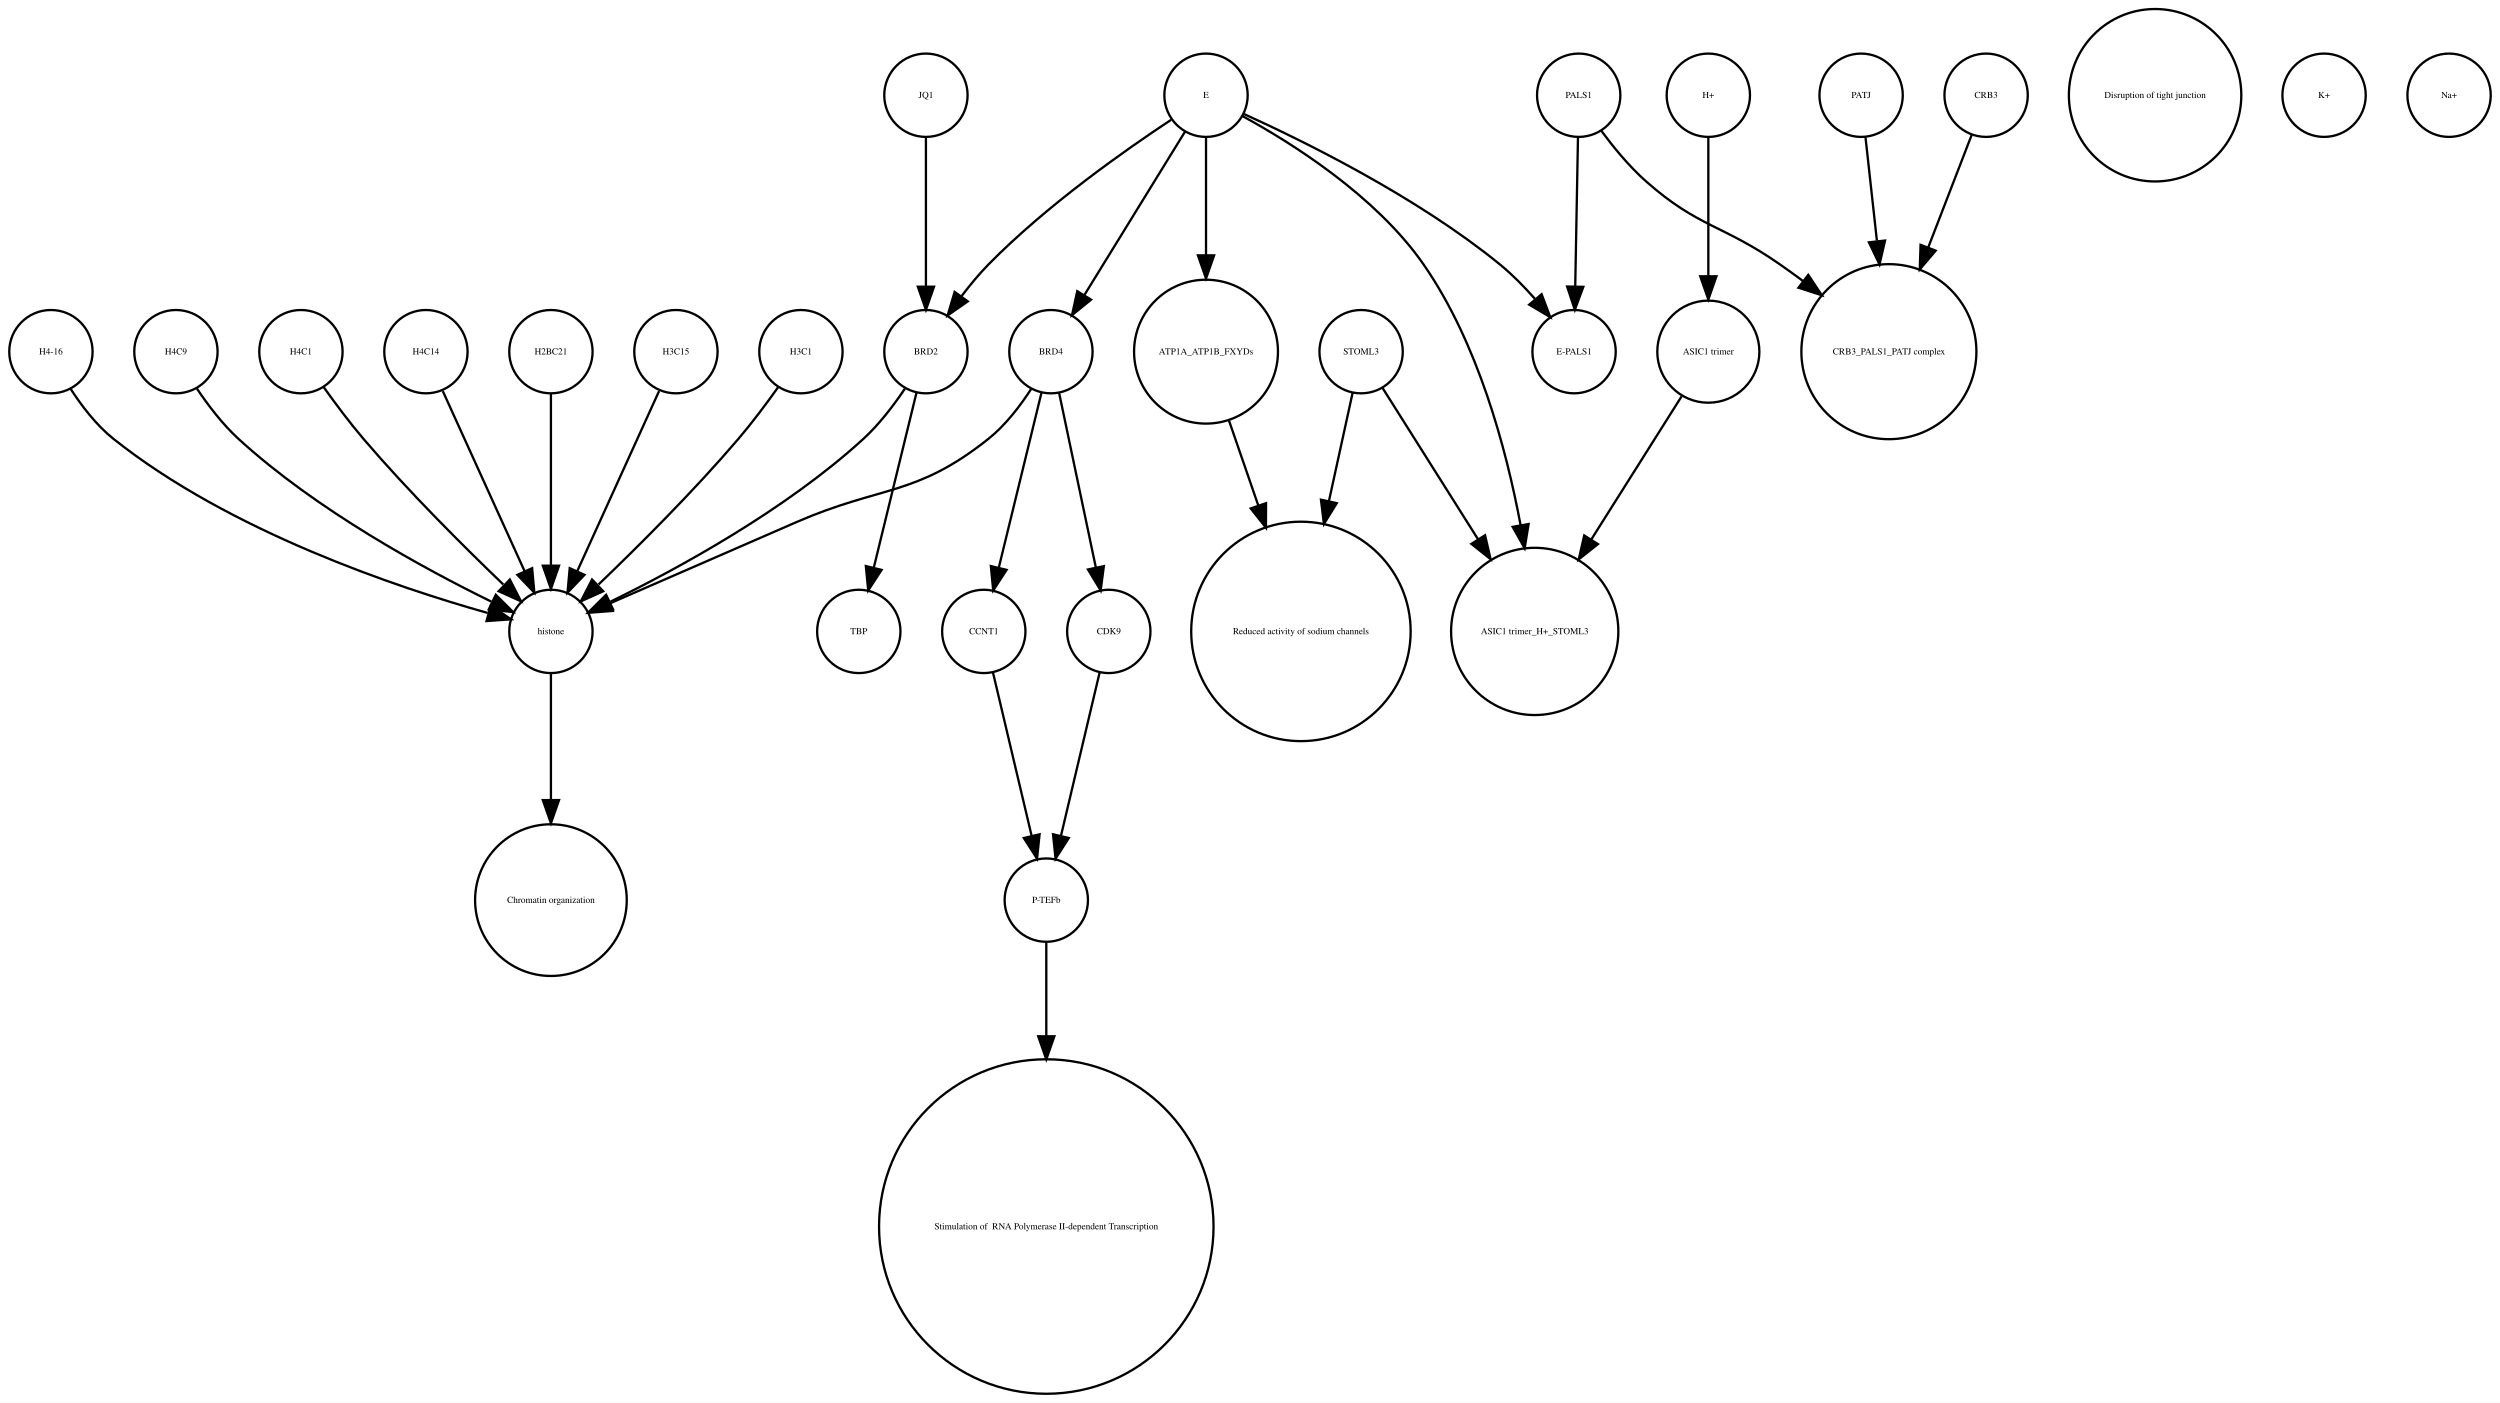
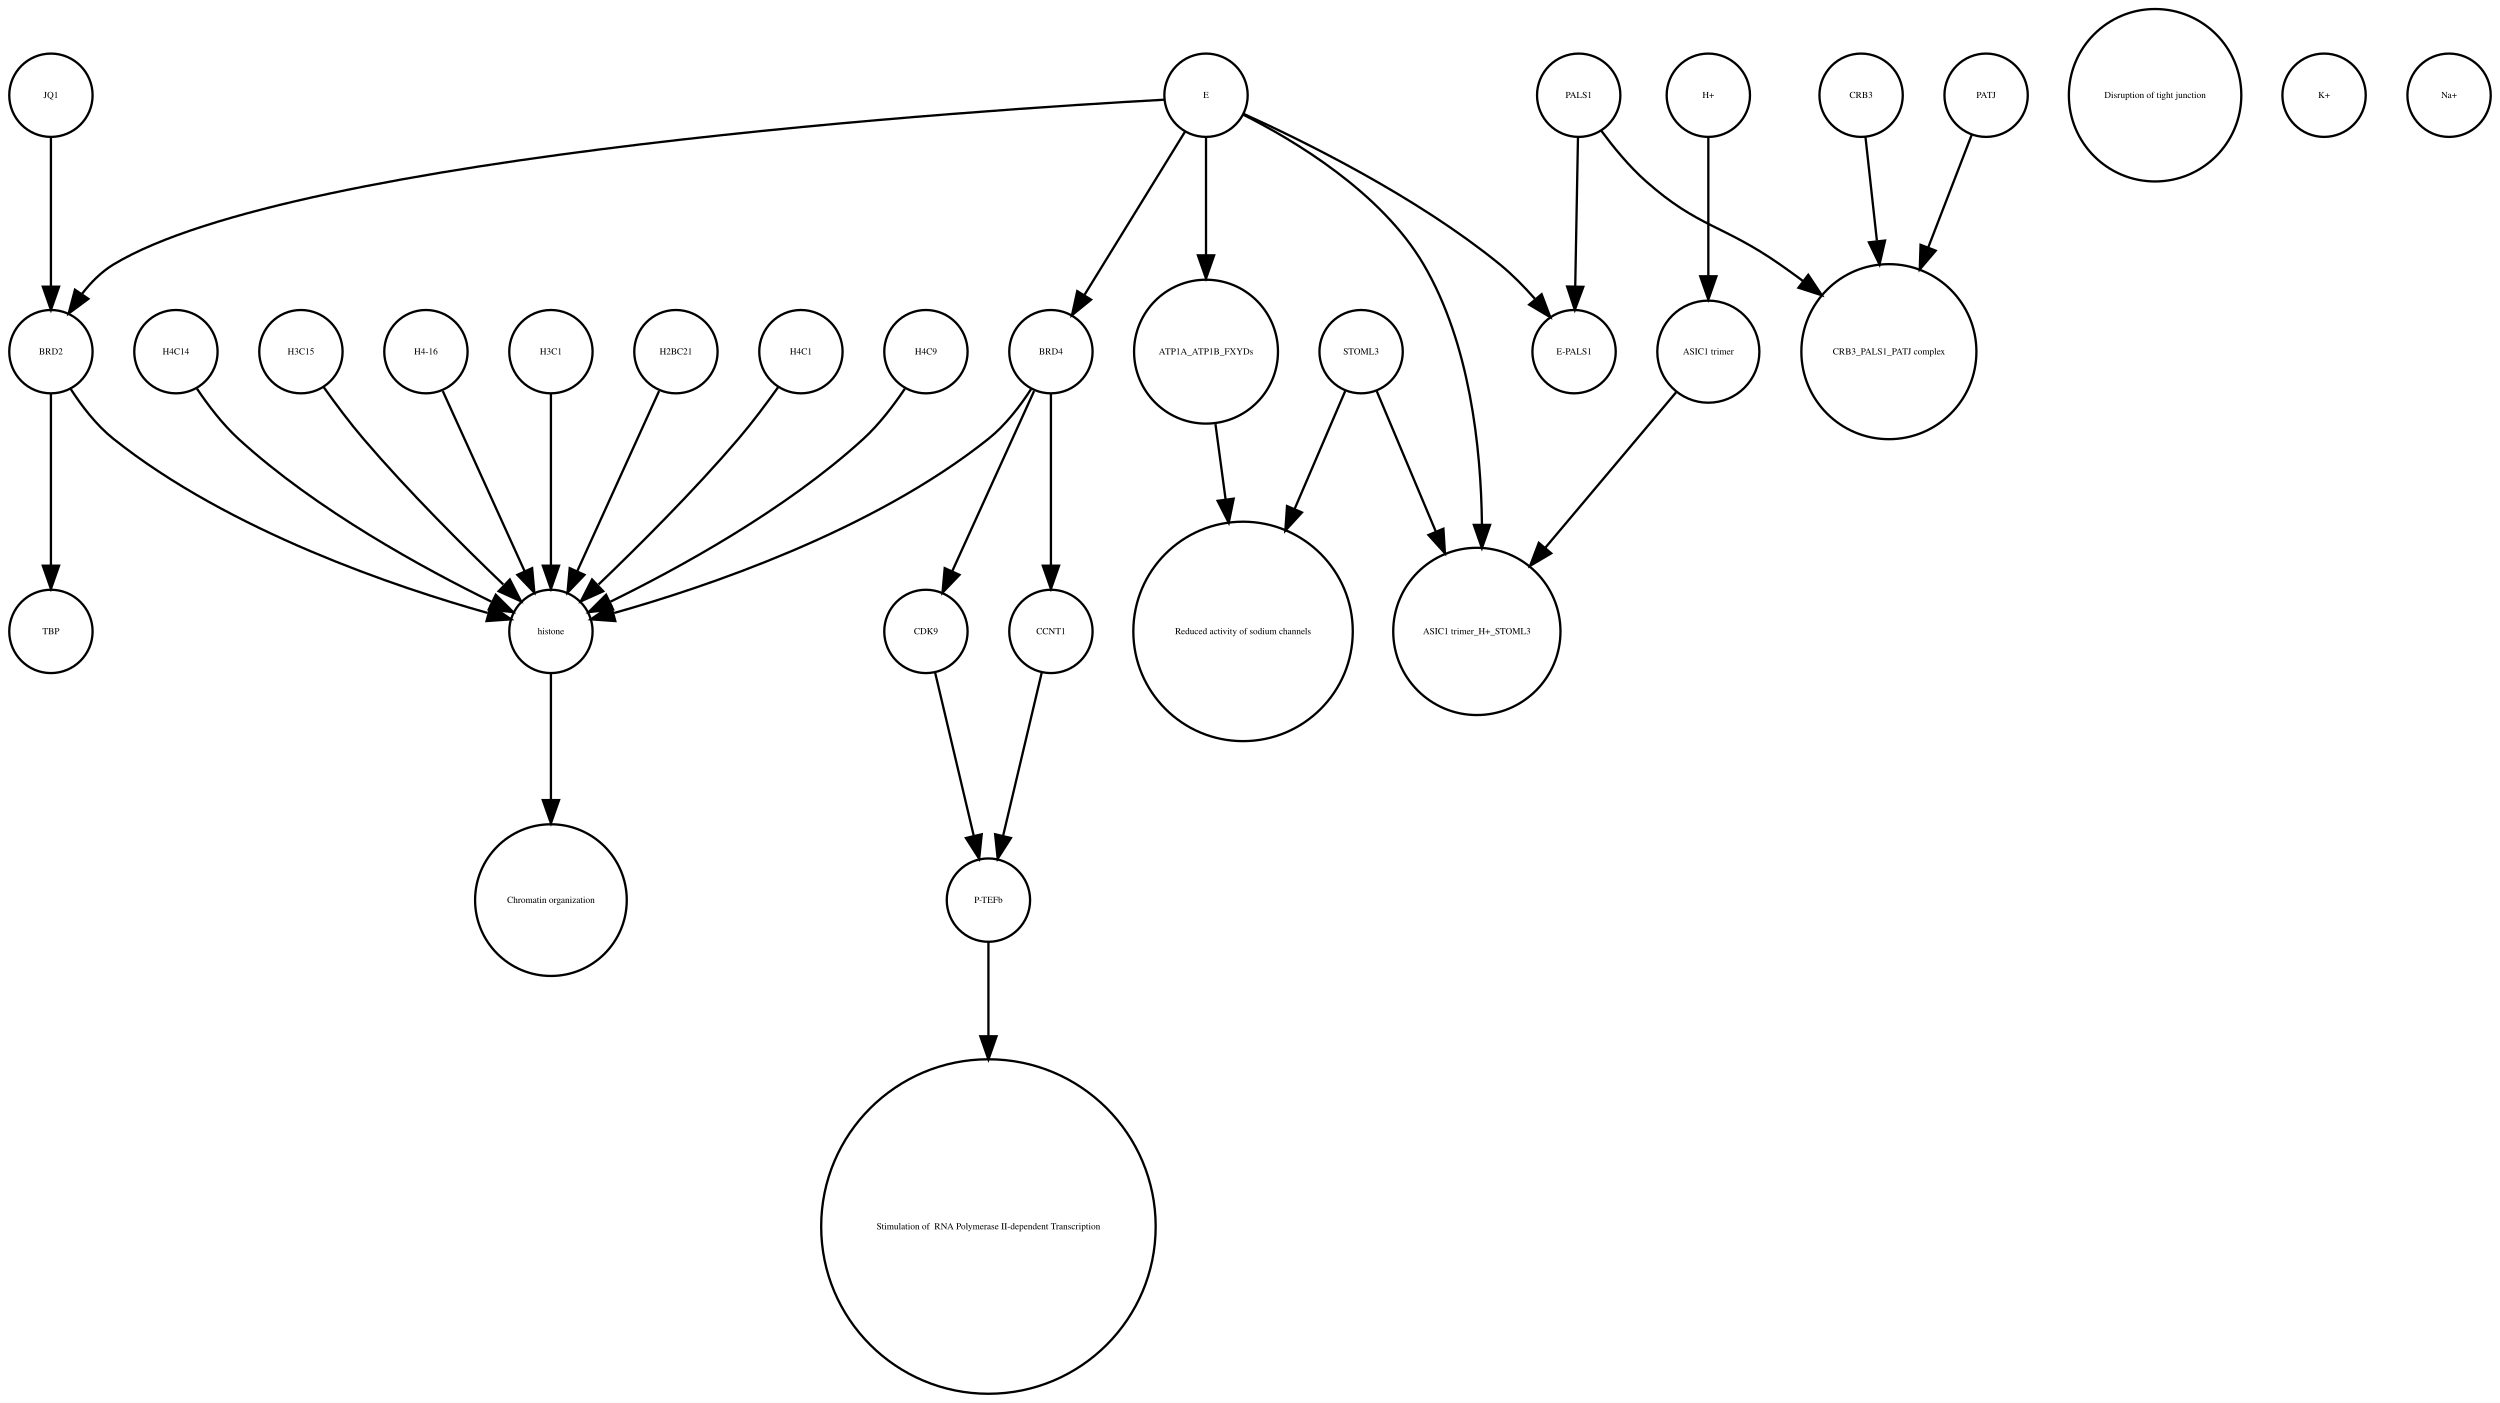
<svg xmlns="http://www.w3.org/2000/svg" width="1080pt" height="606pt" viewBox="0.00 0.00 1080.00 605.96">
  <g id="graph0" class="graph" transform="scale(1 1) rotate(0) translate(4 601.963)">
    <polygon fill="white" stroke="none" points="-4,4 -4,-601.963 1076,-601.963 1076,4 -4,4" />
    <g id="node1" class="node">
-       <ellipse fill="none" stroke="black" cx="234" cy="-450.063" rx="18" ry="18" />
-       <text text-anchor="middle" x="234" y="-448.863" font-family="Times,serif" font-size="4.00">H2BC21</text>
-     </g>
-     <g id="node26" class="node">
+       <ellipse fill="none" stroke="black" cx="18" cy="-560.839" rx="18" ry="18" />
+       <text text-anchor="middle" x="18" y="-559.639" font-family="Times,serif" font-size="4.00">JQ1</text>
+     </g>
+     <g id="node4" class="node">
+       <ellipse fill="none" stroke="black" cx="18" cy="-450.063" rx="18" ry="18" />
+       <text text-anchor="middle" x="18" y="-448.863" font-family="Times,serif" font-size="4.00">BRD2</text>
+     </g>
+     <g id="edge1" class="edge">
+       <path fill="none" stroke="black" d="M18,-542.363C18,-525.054 18,-498.303 18,-478.224" />
+       <polygon fill="black" stroke="black" points="21.5,-478.138 18,-468.138 14.5,-478.138 21.5,-478.138" />
+     </g>
+     <g id="node2" class="node">
+       <ellipse fill="none" stroke="black" cx="734" cy="-450.063" rx="22.05" ry="22.05" />
+       <text text-anchor="middle" x="734" y="-448.863" font-family="Times,serif" font-size="4.00">ASIC1 trimer</text>
+     </g>
+     <g id="node29" class="node">
+       <ellipse fill="none" stroke="black" cx="634" cy="-329.21" rx="36.125" ry="36.125" />
+       <text text-anchor="middle" x="634" y="-328.01" font-family="Times,serif" font-size="4.00">ASIC1 trimer_H+_STOML3</text>
+     </g>
+     <g id="edge2" class="edge">
+       <path fill="none" stroke="black" d="M720.095,-432.537C705.565,-415.267 682.327,-387.648 663.653,-365.454" />
+       <polygon fill="black" stroke="black" points="666.121,-362.95 657.005,-357.552 660.765,-367.457 666.121,-362.95" />
+     </g>
+     <g id="node3" class="node">
+       <ellipse fill="none" stroke="black" cx="288" cy="-450.063" rx="18" ry="18" />
+       <text text-anchor="middle" x="288" y="-448.863" font-family="Times,serif" font-size="4.00">H2BC21</text>
+     </g>
+     <g id="node22" class="node">
      <ellipse fill="none" stroke="black" cx="234" cy="-329.21" rx="18" ry="18" />
      <text text-anchor="middle" x="234" y="-328.01" font-family="Times,serif" font-size="4.00">histone</text>
    </g>
-     <g id="edge1" class="edge">
-       <path fill="none" stroke="black" d="M234,-432.034C234,-412.64 234,-380.675 234,-357.731" />
-       <polygon fill="black" stroke="black" points="237.5,-357.594 234,-347.594 230.5,-357.594 237.5,-357.594" />
-     </g>
-     <g id="node2" class="node">
-       <ellipse fill="none" stroke="black" cx="288" cy="-450.063" rx="18" ry="18" />
-       <text text-anchor="middle" x="288" y="-448.863" font-family="Times,serif" font-size="4.00">H3C15</text>
-     </g>
-     <g id="edge2" class="edge">
+     <g id="edge3" class="edge">
      <path fill="none" stroke="black" d="M280.717,-433.034C271.649,-413.075 256.056,-378.754 245.399,-355.299" />
      <polygon fill="black" stroke="black" points="248.49,-353.642 241.167,-345.985 242.117,-356.537 248.49,-353.642" />
    </g>
-     <g id="node3" class="node">
-       <ellipse fill="none" stroke="black" cx="234" cy="-213.13" rx="32.761" ry="32.761" />
-       <text text-anchor="middle" x="234" y="-211.93" font-family="Times,serif" font-size="4.00">Chromatin organization</text>
-     </g>
-     <g id="node4" class="node">
-       <ellipse fill="none" stroke="black" cx="342" cy="-450.063" rx="18" ry="18" />
-       <text text-anchor="middle" x="342" y="-448.863" font-family="Times,serif" font-size="4.00">H3C1</text>
-     </g>
-     <g id="edge3" class="edge">
-       <path fill="none" stroke="black" d="M332.199,-434.777C327.264,-427.845 321.054,-419.504 315,-412.409 295.664,-389.752 271.468,-365.688 254.578,-349.492" />
-       <polygon fill="black" stroke="black" points="256.585,-346.571 246.927,-342.215 251.76,-351.643 256.585,-346.571" />
+     <g id="node7" class="node">
+       <ellipse fill="none" stroke="black" cx="18" cy="-329.21" rx="18" ry="18" />
+       <text text-anchor="middle" x="18" y="-328.01" font-family="Times,serif" font-size="4.00">TBP</text>
+     </g>
+     <g id="edge4" class="edge">
+       <path fill="none" stroke="black" d="M18,-432.034C18,-412.64 18,-380.675 18,-357.731" />
+       <polygon fill="black" stroke="black" points="21.5,-357.594 18,-347.594 14.5,-357.594 21.5,-357.594" />
+     </g>
+     <g id="edge5" class="edge">
+       <path fill="none" stroke="black" d="M26.485,-434.026C31.188,-426.745 37.584,-418.322 45,-412.409 95.124,-372.447 167.656,-348.16 206.684,-337.181" />
+       <polygon fill="black" stroke="black" points="208.03,-340.442 216.757,-334.435 206.189,-333.688 208.03,-340.442" />
    </g>
    <g id="node5" class="node">
-       <ellipse fill="none" stroke="black" cx="396" cy="-560.839" rx="18" ry="18" />
-       <text text-anchor="middle" x="396" y="-559.639" font-family="Times,serif" font-size="4.00">JQ1</text>
-     </g>
-     <g id="node18" class="node">
-       <ellipse fill="none" stroke="black" cx="396" cy="-450.063" rx="18" ry="18" />
-       <text text-anchor="middle" x="396" y="-448.863" font-family="Times,serif" font-size="4.00">BRD2</text>
-     </g>
-     <g id="edge4" class="edge">
-       <path fill="none" stroke="black" d="M396,-542.363C396,-525.054 396,-498.303 396,-478.224" />
-       <polygon fill="black" stroke="black" points="399.5,-478.138 396,-468.138 392.5,-478.138 399.5,-478.138" />
+       <ellipse fill="none" stroke="black" cx="800" cy="-560.839" rx="18" ry="18" />
+       <text text-anchor="middle" x="800" y="-559.639" font-family="Times,serif" font-size="4.00">CRB3</text>
    </g>
    <g id="node6" class="node">
      <ellipse fill="none" stroke="black" cx="812" cy="-450.063" rx="37.807" ry="37.807" />
      <text text-anchor="middle" x="812" y="-448.863" font-family="Times,serif" font-size="4.00">CRB3_PALS1_PATJ complex</text>
    </g>
-     <g id="node7" class="node">
-       <ellipse fill="none" stroke="black" cx="421" cy="-329.21" rx="18" ry="18" />
-       <text text-anchor="middle" x="421" y="-328.01" font-family="Times,serif" font-size="4.00">CCNT1</text>
-     </g>
-     <g id="node11" class="node">
-       <ellipse fill="none" stroke="black" cx="448" cy="-213.13" rx="18" ry="18" />
-       <text text-anchor="middle" x="448" y="-211.93" font-family="Times,serif" font-size="4.00">P-TEFb</text>
-     </g>
-     <g id="edge5" class="edge">
-       <path fill="none" stroke="black" d="M424.984,-311.377C429.371,-292.842 436.486,-262.781 441.645,-240.983" />
-       <polygon fill="black" stroke="black" points="445.102,-241.569 444,-231.032 438.291,-239.957 445.102,-241.569" />
-     </g>
-     <g id="node8" class="node">
-       <ellipse fill="none" stroke="black" cx="367" cy="-329.21" rx="18" ry="18" />
-       <text text-anchor="middle" x="367" y="-328.01" font-family="Times,serif" font-size="4.00">TBP</text>
-     </g>
-     <g id="node9" class="node">
-       <ellipse fill="none" stroke="black" cx="18" cy="-450.063" rx="18" ry="18" />
-       <text text-anchor="middle" x="18" y="-448.863" font-family="Times,serif" font-size="4.00">H4-16</text>
-     </g>
    <g id="edge6" class="edge">
-       <path fill="none" stroke="black" d="M26.485,-434.026C31.188,-426.745 37.584,-418.322 45,-412.409 95.124,-372.447 167.656,-348.16 206.684,-337.181" />
-       <polygon fill="black" stroke="black" points="208.03,-340.442 216.757,-334.435 206.189,-333.688 208.03,-340.442" />
-     </g>
-     <g id="node10" class="node">
-       <ellipse fill="none" stroke="black" cx="676" cy="-450.063" rx="18" ry="18" />
-       <text text-anchor="middle" x="676" y="-448.863" font-family="Times,serif" font-size="4.00">E-PALS1</text>
-     </g>
-     <g id="node30" class="node">
-       <ellipse fill="none" stroke="black" cx="448" cy="-72.125" rx="72.25" ry="72.25" />
-       <text text-anchor="middle" x="448" y="-70.925" font-family="Times,serif" font-size="4.00"> Stimulation of  RNA Polymerase II-dependent Transcription </text>
-     </g>
-     <g id="edge7" class="edge">
-       <path fill="none" stroke="black" d="M448,-195.085C448,-184.44 448,-169.87 448,-154.501" />
-       <polygon fill="black" stroke="black" points="451.5,-154.32 448,-144.32 444.5,-154.32 451.5,-154.32" />
-     </g>
-     <g id="node12" class="node">
-       <ellipse fill="none" stroke="black" cx="800" cy="-560.839" rx="18" ry="18" />
-       <text text-anchor="middle" x="800" y="-559.639" font-family="Times,serif" font-size="4.00">PATJ</text>
-     </g>
-     <g id="edge8" class="edge">
      <path fill="none" stroke="black" d="M801.875,-542.843C803.205,-530.785 805.06,-513.975 806.819,-498.031" />
      <polygon fill="black" stroke="black" points="810.336,-498.062 807.954,-487.738 803.379,-497.294 810.336,-498.062" />
    </g>
+     <g id="node8" class="node">
+       <ellipse fill="none" stroke="black" cx="423" cy="-72.125" rx="72.25" ry="72.25" />
+       <text text-anchor="middle" x="423" y="-70.925" font-family="Times,serif" font-size="4.00"> Stimulation of  RNA Polymerase II-dependent Transcription </text>
+     </g>
+     <g id="node9" class="node">
+       <ellipse fill="none" stroke="black" cx="533" cy="-329.21" rx="47.4" ry="47.4" />
+       <text text-anchor="middle" x="533" y="-328.01" font-family="Times,serif" font-size="4.00">Reduced activity of sodium channels</text>
+     </g>
+     <g id="node10" class="node">
+       <ellipse fill="none" stroke="black" cx="342" cy="-450.063" rx="18" ry="18" />
+       <text text-anchor="middle" x="342" y="-448.863" font-family="Times,serif" font-size="4.00">H4C1</text>
+     </g>
+     <g id="edge7" class="edge">
+       <path fill="none" stroke="black" d="M332.199,-434.777C327.264,-427.845 321.054,-419.504 315,-412.409 295.664,-389.752 271.468,-365.688 254.578,-349.492" />
+       <polygon fill="black" stroke="black" points="256.585,-346.571 246.927,-342.215 251.76,-351.643 256.585,-346.571" />
+     </g>
+     <g id="node11" class="node">
+       <ellipse fill="none" stroke="black" cx="423" cy="-213.13" rx="18" ry="18" />
+       <text text-anchor="middle" x="423" y="-211.93" font-family="Times,serif" font-size="4.00">P-TEFb</text>
+     </g>
+     <g id="edge8" class="edge">
+       <path fill="none" stroke="black" d="M423,-195.085C423,-184.44 423,-169.87 423,-154.501" />
+       <polygon fill="black" stroke="black" points="426.5,-154.32 423,-144.32 419.5,-154.32 426.5,-154.32" />
+     </g>
+     <g id="node12" class="node">
+       <ellipse fill="none" stroke="black" cx="450" cy="-450.063" rx="18" ry="18" />
+       <text text-anchor="middle" x="450" y="-448.863" font-family="Times,serif" font-size="4.00">BRD4</text>
+     </g>
+     <g id="node15" class="node">
+       <ellipse fill="none" stroke="black" cx="396" cy="-329.21" rx="18" ry="18" />
+       <text text-anchor="middle" x="396" y="-328.01" font-family="Times,serif" font-size="4.00">CDK9</text>
+     </g>
+     <g id="edge9" class="edge">
+       <path fill="none" stroke="black" d="M442.717,-433.034C433.649,-413.075 418.056,-378.754 407.399,-355.299" />
+       <polygon fill="black" stroke="black" points="410.49,-353.642 403.167,-345.985 404.117,-356.537 410.49,-353.642" />
+     </g>
+     <g id="edge10" class="edge">
+       <path fill="none" stroke="black" d="M441.515,-434.026C436.812,-426.745 430.416,-418.322 423,-412.409 372.876,-372.447 300.344,-348.16 261.316,-337.181" />
+       <polygon fill="black" stroke="black" points="261.811,-333.688 251.243,-334.435 259.97,-340.442 261.811,-333.688" />
+     </g>
+     <g id="node26" class="node">
+       <ellipse fill="none" stroke="black" cx="450" cy="-329.21" rx="18" ry="18" />
+       <text text-anchor="middle" x="450" y="-328.01" font-family="Times,serif" font-size="4.00">CCNT1</text>
+     </g>
+     <g id="edge11" class="edge">
+       <path fill="none" stroke="black" d="M450,-432.034C450,-412.64 450,-380.675 450,-357.731" />
+       <polygon fill="black" stroke="black" points="453.5,-357.594 450,-347.594 446.5,-357.594 453.5,-357.594" />
+     </g>
    <g id="node13" class="node">
+       <ellipse fill="none" stroke="black" cx="396" cy="-450.063" rx="18" ry="18" />
+       <text text-anchor="middle" x="396" y="-448.863" font-family="Times,serif" font-size="4.00">H4C9</text>
+     </g>
+     <g id="edge12" class="edge">
+       <path fill="none" stroke="black" d="M386.917,-434.084C382.152,-426.987 375.878,-418.708 369,-412.409 335.328,-381.576 288.399,-356.1 259.669,-342.042" />
+       <polygon fill="black" stroke="black" points="260.848,-338.725 250.318,-337.555 257.82,-345.037 260.848,-338.725" />
+     </g>
+     <g id="node14" class="node">
+       <ellipse fill="none" stroke="black" cx="72" cy="-450.063" rx="18" ry="18" />
+       <text text-anchor="middle" x="72" y="-448.863" font-family="Times,serif" font-size="4.00">H4C14</text>
+     </g>
+     <g id="edge13" class="edge">
+       <path fill="none" stroke="black" d="M81.083,-434.084C85.848,-426.987 92.122,-418.708 99,-412.409 132.672,-381.576 179.601,-356.1 208.331,-342.042" />
+       <polygon fill="black" stroke="black" points="210.18,-345.037 217.682,-337.555 207.152,-338.725 210.18,-345.037" />
+     </g>
+     <g id="edge14" class="edge">
+       <path fill="none" stroke="black" d="M399.984,-311.377C404.371,-292.842 411.486,-262.781 416.645,-240.983" />
+       <polygon fill="black" stroke="black" points="420.102,-241.569 419,-231.032 413.291,-239.957 420.102,-241.569" />
+     </g>
+     <g id="node16" class="node">
      <ellipse fill="none" stroke="black" cx="927" cy="-560.839" rx="37.247" ry="37.247" />
      <text text-anchor="middle" x="927" y="-559.639" font-family="Times,serif" font-size="4.00">Disruption of tight junction</text>
    </g>
-     <g id="node14" class="node">
-       <ellipse fill="none" stroke="black" cx="678" cy="-560.839" rx="18" ry="18" />
-       <text text-anchor="middle" x="678" y="-559.639" font-family="Times,serif" font-size="4.00">PALS1</text>
-     </g>
-     <g id="edge9" class="edge">
-       <path fill="none" stroke="black" d="M687.741,-545.505C692.952,-538.453 699.776,-530.116 707,-523.716 729.711,-503.599 740.113,-505.07 765,-487.716 768.249,-485.451 771.578,-483.043 774.889,-480.586" />
-       <polygon fill="black" stroke="black" points="777.163,-483.255 783.03,-474.432 772.942,-477.671 777.163,-483.255" />
-     </g>
-     <g id="edge10" class="edge">
-       <path fill="none" stroke="black" d="M677.679,-542.363C677.36,-525.054 676.869,-498.303 676.499,-478.224" />
-       <polygon fill="black" stroke="black" points="679.997,-478.072 676.314,-468.138 672.998,-478.2 679.997,-478.072" />
-     </g>
-     <g id="node15" class="node">
-       <ellipse fill="none" stroke="black" cx="450" cy="-450.063" rx="18" ry="18" />
-       <text text-anchor="middle" x="450" y="-448.863" font-family="Times,serif" font-size="4.00">BRD4</text>
-     </g>
-     <g id="edge12" class="edge">
-       <path fill="none" stroke="black" d="M445.907,-432.286C441.114,-412.643 433.114,-379.859 427.477,-356.754" />
-       <polygon fill="black" stroke="black" points="430.843,-355.787 425.073,-346.901 424.043,-357.446 430.843,-355.787" />
-     </g>
-     <g id="edge13" class="edge">
-       <path fill="none" stroke="black" d="M441.517,-434.023C436.815,-426.741 430.419,-418.318 423,-412.409 391.547,-387.359 376.875,-392.442 340,-376.409 312.505,-364.455 281.014,-350.725 259.548,-341.36" />
-       <polygon fill="black" stroke="black" points="260.724,-338.055 250.159,-337.263 257.924,-344.47 260.724,-338.055" />
-     </g>
-     <g id="node31" class="node">
-       <ellipse fill="none" stroke="black" cx="475" cy="-329.21" rx="18" ry="18" />
-       <text text-anchor="middle" x="475" y="-328.01" font-family="Times,serif" font-size="4.00">CDK9</text>
-     </g>
-     <g id="edge11" class="edge">
-       <path fill="none" stroke="black" d="M453.529,-432.286C457.661,-412.643 464.557,-379.859 469.417,-356.754" />
-       <polygon fill="black" stroke="black" points="472.856,-357.408 471.489,-346.901 466.006,-355.967 472.856,-357.408" />
-     </g>
-     <g id="node16" class="node">
+     <g id="node17" class="node">
      <ellipse fill="none" stroke="black" cx="517" cy="-450.063" rx="31.08" ry="31.08" />
      <text text-anchor="middle" x="517" y="-448.863" font-family="Times,serif" font-size="4.00">ATP1A_ATP1B_FXYDs</text>
    </g>
+     <g id="edge15" class="edge">
+       <path fill="none" stroke="black" d="M521.079,-418.764C522.412,-408.864 523.937,-397.532 525.442,-386.356" />
+       <polygon fill="black" stroke="black" points="528.946,-386.558 526.811,-376.18 522.009,-385.624 528.946,-386.558" />
+     </g>
+     <g id="node18" class="node">
+       <ellipse fill="none" stroke="black" cx="584" cy="-450.063" rx="18" ry="18" />
+       <text text-anchor="middle" x="584" y="-448.863" font-family="Times,serif" font-size="4.00">STOML3</text>
+     </g>
+     <g id="edge16" class="edge">
+       <path fill="none" stroke="black" d="M577.122,-433.034C571.47,-419.862 563.134,-400.436 555.226,-382.006" />
+       <polygon fill="black" stroke="black" points="558.428,-380.594 551.269,-372.784 551.996,-383.354 558.428,-380.594" />
+     </g>
+     <g id="edge17" class="edge">
+       <path fill="none" stroke="black" d="M590.743,-433.034C597.262,-417.539 607.422,-393.388 616.257,-372.385" />
+       <polygon fill="black" stroke="black" points="619.554,-373.574 620.206,-362.999 613.102,-370.86 619.554,-373.574" />
+     </g>
+     <g id="node19" class="node">
+       <ellipse fill="none" stroke="black" cx="854" cy="-560.839" rx="18" ry="18" />
+       <text text-anchor="middle" x="854" y="-559.639" font-family="Times,serif" font-size="4.00">PATJ</text>
+     </g>
+     <g id="edge18" class="edge">
+       <path fill="none" stroke="black" d="M847.803,-543.789C842.835,-530.924 835.62,-512.237 828.966,-495.004" />
+       <polygon fill="black" stroke="black" points="832.212,-493.693 825.345,-485.625 825.682,-496.215 832.212,-493.693" />
+     </g>
    <g id="node20" class="node">
-       <ellipse fill="none" stroke="black" cx="558" cy="-329.21" rx="47.4" ry="47.4" />
-       <text text-anchor="middle" x="558" y="-328.01" font-family="Times,serif" font-size="4.00">Reduced activity of sodium channels</text>
-     </g>
-     <g id="edge14" class="edge">
-       <path fill="none" stroke="black" d="M526.925,-420.292C530.74,-409.233 535.227,-396.224 539.588,-383.584" />
-       <polygon fill="black" stroke="black" points="542.932,-384.623 542.884,-374.029 536.314,-382.341 542.932,-384.623" />
-     </g>
-     <g id="node17" class="node">
-       <ellipse fill="none" stroke="black" cx="72" cy="-450.063" rx="18" ry="18" />
-       <text text-anchor="middle" x="72" y="-448.863" font-family="Times,serif" font-size="4.00">H4C9</text>
-     </g>
-     <g id="edge15" class="edge">
-       <path fill="none" stroke="black" d="M81.083,-434.084C85.848,-426.987 92.122,-418.708 99,-412.409 132.672,-381.576 179.601,-356.1 208.331,-342.042" />
-       <polygon fill="black" stroke="black" points="210.18,-345.037 217.682,-337.555 207.152,-338.725 210.18,-345.037" />
-     </g>
-     <g id="edge16" class="edge">
-       <path fill="none" stroke="black" d="M391.907,-432.286C387.114,-412.643 379.114,-379.859 373.477,-356.754" />
-       <polygon fill="black" stroke="black" points="376.843,-355.787 371.073,-346.901 370.043,-357.446 376.843,-355.787" />
-     </g>
-     <g id="edge17" class="edge">
-       <path fill="none" stroke="black" d="M386.917,-434.084C382.152,-426.987 375.878,-418.708 369,-412.409 335.328,-381.576 288.399,-356.1 259.669,-342.042" />
-       <polygon fill="black" stroke="black" points="260.848,-338.725 250.318,-337.555 257.82,-345.037 260.848,-338.725" />
-     </g>
-     <g id="node19" class="node">
-       <ellipse fill="none" stroke="black" cx="1000" cy="-560.839" rx="18" ry="18" />
-       <text text-anchor="middle" x="1000" y="-559.639" font-family="Times,serif" font-size="4.00">K+</text>
-     </g>
-     <g id="node21" class="node">
-       <ellipse fill="none" stroke="black" cx="1054" cy="-560.839" rx="18" ry="18" />
-       <text text-anchor="middle" x="1054" y="-559.639" font-family="Times,serif" font-size="4.00">Na+</text>
-     </g>
-     <g id="node22" class="node">
-       <ellipse fill="none" stroke="black" cx="734" cy="-450.063" rx="22.05" ry="22.05" />
-       <text text-anchor="middle" x="734" y="-448.863" font-family="Times,serif" font-size="4.00">ASIC1 trimer</text>
-     </g>
-     <g id="node25" class="node">
-       <ellipse fill="none" stroke="black" cx="659" cy="-329.21" rx="36.125" ry="36.125" />
-       <text text-anchor="middle" x="659" y="-328.01" font-family="Times,serif" font-size="4.00">ASIC1 trimer_H+_STOML3</text>
-     </g>
-     <g id="edge18" class="edge">
-       <path fill="none" stroke="black" d="M722.446,-430.753C712.091,-414.344 696.56,-389.731 683.456,-368.965" />
-       <polygon fill="black" stroke="black" points="686.307,-366.925 678.01,-360.336 680.387,-370.661 686.307,-366.925" />
-     </g>
-     <g id="node23" class="node">
      <ellipse fill="none" stroke="black" cx="126" cy="-450.063" rx="18" ry="18" />
-       <text text-anchor="middle" x="126" y="-448.863" font-family="Times,serif" font-size="4.00">H4C1</text>
+       <text text-anchor="middle" x="126" y="-448.863" font-family="Times,serif" font-size="4.00">H3C15</text>
    </g>
    <g id="edge19" class="edge">
      <path fill="none" stroke="black" d="M135.801,-434.777C140.736,-427.845 146.946,-419.504 153,-412.409 172.336,-389.752 196.532,-365.688 213.422,-349.492" />
      <polygon fill="black" stroke="black" points="216.24,-351.643 221.073,-342.215 211.415,-346.571 216.24,-351.643" />
    </g>
+     <g id="node21" class="node">
+       <ellipse fill="none" stroke="black" cx="1000" cy="-560.839" rx="18" ry="18" />
+       <text text-anchor="middle" x="1000" y="-559.639" font-family="Times,serif" font-size="4.00">K+</text>
+     </g>
+     <g id="node31" class="node">
+       <ellipse fill="none" stroke="black" cx="234" cy="-213.13" rx="32.761" ry="32.761" />
+       <text text-anchor="middle" x="234" y="-211.93" font-family="Times,serif" font-size="4.00">Chromatin organization</text>
+     </g>
+     <g id="edge20" class="edge">
+       <path fill="none" stroke="black" d="M234,-310.884C234,-296.474 234,-275.35 234,-256.514" />
+       <polygon fill="black" stroke="black" points="237.5,-256.342 234,-246.342 230.5,-256.342 237.5,-256.342" />
+     </g>
+     <g id="node23" class="node">
+       <ellipse fill="none" stroke="black" cx="676" cy="-450.063" rx="18" ry="18" />
+       <text text-anchor="middle" x="676" y="-448.863" font-family="Times,serif" font-size="4.00">E-PALS1</text>
+     </g>
    <g id="node24" class="node">
+       <ellipse fill="none" stroke="black" cx="678" cy="-560.839" rx="18" ry="18" />
+       <text text-anchor="middle" x="678" y="-559.639" font-family="Times,serif" font-size="4.00">PALS1</text>
+     </g>
+     <g id="edge22" class="edge">
+       <path fill="none" stroke="black" d="M687.741,-545.505C692.952,-538.453 699.776,-530.116 707,-523.716 729.711,-503.599 740.113,-505.07 765,-487.716 768.249,-485.451 771.578,-483.043 774.889,-480.586" />
+       <polygon fill="black" stroke="black" points="777.163,-483.255 783.03,-474.432 772.942,-477.671 777.163,-483.255" />
+     </g>
+     <g id="edge21" class="edge">
+       <path fill="none" stroke="black" d="M677.679,-542.363C677.36,-525.054 676.869,-498.303 676.499,-478.224" />
+       <polygon fill="black" stroke="black" points="679.997,-478.072 676.314,-468.138 672.998,-478.2 679.997,-478.072" />
+     </g>
+     <g id="node25" class="node">
+       <ellipse fill="none" stroke="black" cx="734" cy="-560.839" rx="18" ry="18" />
+       <text text-anchor="middle" x="734" y="-559.639" font-family="Times,serif" font-size="4.00">H+</text>
+     </g>
+     <g id="edge23" class="edge">
+       <path fill="none" stroke="black" d="M734,-542.363C734,-526.35 734,-502.256 734,-482.839" />
+       <polygon fill="black" stroke="black" points="737.5,-482.615 734,-472.615 730.5,-482.615 737.5,-482.615" />
+     </g>
+     <g id="edge24" class="edge">
+       <path fill="none" stroke="black" d="M446.016,-311.377C441.629,-292.842 434.514,-262.781 429.355,-240.983" />
+       <polygon fill="black" stroke="black" points="432.709,-239.957 427,-231.032 425.898,-241.569 432.709,-239.957" />
+     </g>
+     <g id="node27" class="node">
+       <ellipse fill="none" stroke="black" cx="180" cy="-450.063" rx="18" ry="18" />
+       <text text-anchor="middle" x="180" y="-448.863" font-family="Times,serif" font-size="4.00">H4-16</text>
+     </g>
+     <g id="edge25" class="edge">
+       <path fill="none" stroke="black" d="M187.283,-433.034C196.351,-413.075 211.944,-378.754 222.601,-355.299" />
+       <polygon fill="black" stroke="black" points="225.883,-356.537 226.833,-345.985 219.51,-353.642 225.883,-356.537" />
+     </g>
+     <g id="node28" class="node">
+       <ellipse fill="none" stroke="black" cx="234" cy="-450.063" rx="18" ry="18" />
+       <text text-anchor="middle" x="234" y="-448.863" font-family="Times,serif" font-size="4.00">H3C1</text>
+     </g>
+     <g id="edge26" class="edge">
+       <path fill="none" stroke="black" d="M234,-432.034C234,-412.64 234,-380.675 234,-357.731" />
+       <polygon fill="black" stroke="black" points="237.5,-357.594 234,-347.594 230.5,-357.594 237.5,-357.594" />
+     </g>
+     <g id="node30" class="node">
      <ellipse fill="none" stroke="black" cx="517" cy="-560.839" rx="18" ry="18" />
      <text text-anchor="middle" x="517" y="-559.639" font-family="Times,serif" font-size="4.00">E</text>
    </g>
-     <g id="edge24" class="edge">
+     <g id="edge27" class="edge">
+       <path fill="none" stroke="black" d="M498.922,-558.909C422.206,-554.686 123.92,-535.428 45,-487.716 39.714,-484.521 35.139,-479.86 31.333,-474.926" />
+       <polygon fill="black" stroke="black" points="34.178,-472.885 25.666,-466.577 28.386,-476.817 34.178,-472.885" />
+     </g>
+     <g id="edge28" class="edge">
+       <path fill="none" stroke="black" d="M507.964,-545.169C496.775,-527.004 477.58,-495.84 464.364,-474.383" />
+       <polygon fill="black" stroke="black" points="467.331,-472.527 459.107,-465.848 461.371,-476.198 467.331,-472.527" />
+     </g>
+     <g id="edge30" class="edge">
+       <path fill="none" stroke="black" d="M517,-542.363C517,-528.707 517,-509.175 517,-491.678" />
+       <polygon fill="black" stroke="black" points="520.5,-491.671 517,-481.671 513.5,-491.671 520.5,-491.671" />
+     </g>
+     <g id="edge31" class="edge">
      <path fill="none" stroke="black" d="M533.324,-552.75C558.605,-541.309 608.059,-517.065 644,-487.716 649.324,-483.369 654.497,-478.081 659.077,-472.891" />
      <polygon fill="black" stroke="black" points="661.98,-474.876 665.721,-464.964 656.615,-470.379 661.98,-474.876" />
    </g>
-     <g id="edge20" class="edge">
-       <path fill="none" stroke="black" d="M507.964,-545.169C496.775,-527.004 477.58,-495.84 464.364,-474.383" />
-       <polygon fill="black" stroke="black" points="467.331,-472.527 459.107,-465.848 461.371,-476.198 467.331,-472.527" />
-     </g>
-     <g id="edge21" class="edge">
-       <path fill="none" stroke="black" d="M517,-542.363C517,-528.707 517,-509.175 517,-491.678" />
-       <polygon fill="black" stroke="black" points="520.5,-491.671 517,-481.671 513.5,-491.671 520.5,-491.671" />
-     </g>
-     <g id="edge23" class="edge">
-       <path fill="none" stroke="black" d="M501.958,-550.246C482.479,-537.406 448.059,-513.271 423,-487.716 418.919,-483.555 414.948,-478.749 411.363,-474.015" />
-       <polygon fill="black" stroke="black" points="414.075,-471.791 405.386,-465.728 408.397,-475.886 414.075,-471.791" />
-     </g>
-     <g id="edge22" class="edge">
-       <path fill="none" stroke="black" d="M532.76,-551.829C553.681,-540.402 590.377,-517.471 611,-487.716 634.391,-453.968 646.644,-408.504 652.895,-375.097" />
-       <polygon fill="black" stroke="black" points="656.36,-375.598 654.647,-365.143 649.466,-374.384 656.36,-375.598" />
-     </g>
-     <g id="edge25" class="edge">
-       <path fill="none" stroke="black" d="M234,-310.884C234,-296.474 234,-275.35 234,-256.514" />
-       <polygon fill="black" stroke="black" points="237.5,-256.342 234,-246.342 230.5,-256.342 237.5,-256.342" />
-     </g>
-     <g id="node27" class="node">
-       <ellipse fill="none" stroke="black" cx="854" cy="-560.839" rx="18" ry="18" />
-       <text text-anchor="middle" x="854" y="-559.639" font-family="Times,serif" font-size="4.00">CRB3</text>
-     </g>
-     <g id="edge26" class="edge">
-       <path fill="none" stroke="black" d="M847.803,-543.789C842.835,-530.924 835.62,-512.237 828.966,-495.004" />
-       <polygon fill="black" stroke="black" points="832.212,-493.693 825.345,-485.625 825.682,-496.215 832.212,-493.693" />
-     </g>
-     <g id="node28" class="node">
-       <ellipse fill="none" stroke="black" cx="180" cy="-450.063" rx="18" ry="18" />
-       <text text-anchor="middle" x="180" y="-448.863" font-family="Times,serif" font-size="4.00">H4C14</text>
-     </g>
-     <g id="edge27" class="edge">
-       <path fill="none" stroke="black" d="M187.283,-433.034C196.351,-413.075 211.944,-378.754 222.601,-355.299" />
-       <polygon fill="black" stroke="black" points="225.883,-356.537 226.833,-345.985 219.51,-353.642 225.883,-356.537" />
-     </g>
-     <g id="node29" class="node">
-       <ellipse fill="none" stroke="black" cx="734" cy="-560.839" rx="18" ry="18" />
-       <text text-anchor="middle" x="734" y="-559.639" font-family="Times,serif" font-size="4.00">H+</text>
-     </g>
-     <g id="edge28" class="edge">
-       <path fill="none" stroke="black" d="M734,-542.363C734,-526.35 734,-502.256 734,-482.839" />
-       <polygon fill="black" stroke="black" points="737.5,-482.615 734,-472.615 730.5,-482.615 737.5,-482.615" />
-     </g>
    <g id="edge29" class="edge">
-       <path fill="none" stroke="black" d="M471.016,-311.377C466.629,-292.842 459.514,-262.781 454.355,-240.983" />
-       <polygon fill="black" stroke="black" points="457.709,-239.957 452,-231.032 450.898,-241.569 457.709,-239.957" />
+       <path fill="none" stroke="black" d="M533.066,-552.445C554.691,-541.575 592.573,-519.117 611,-487.716 630.94,-453.736 635.804,-408.753 636.199,-375.561" />
+       <polygon fill="black" stroke="black" points="639.699,-375.223 636.184,-365.228 632.699,-375.233 639.699,-375.223" />
    </g>
    <g id="node32" class="node">
-       <ellipse fill="none" stroke="black" cx="584" cy="-450.063" rx="18" ry="18" />
-       <text text-anchor="middle" x="584" y="-448.863" font-family="Times,serif" font-size="4.00">STOML3</text>
-     </g>
-     <g id="edge31" class="edge">
-       <path fill="none" stroke="black" d="M580.33,-432.286C577.639,-419.984 573.82,-402.526 570.1,-385.521" />
-       <polygon fill="black" stroke="black" points="573.486,-384.624 567.93,-375.603 566.648,-386.12 573.486,-384.624" />
-     </g>
-     <g id="edge30" class="edge">
-       <path fill="none" stroke="black" d="M593.196,-434.489C603.418,-418.291 620.346,-391.464 634.473,-369.077" />
-       <polygon fill="black" stroke="black" points="637.552,-370.757 639.929,-360.432 631.632,-367.021 637.552,-370.757" />
+       <ellipse fill="none" stroke="black" cx="1054" cy="-560.839" rx="18" ry="18" />
+       <text text-anchor="middle" x="1054" y="-559.639" font-family="Times,serif" font-size="4.00">Na+</text>
    </g>
  </g>
</svg>
